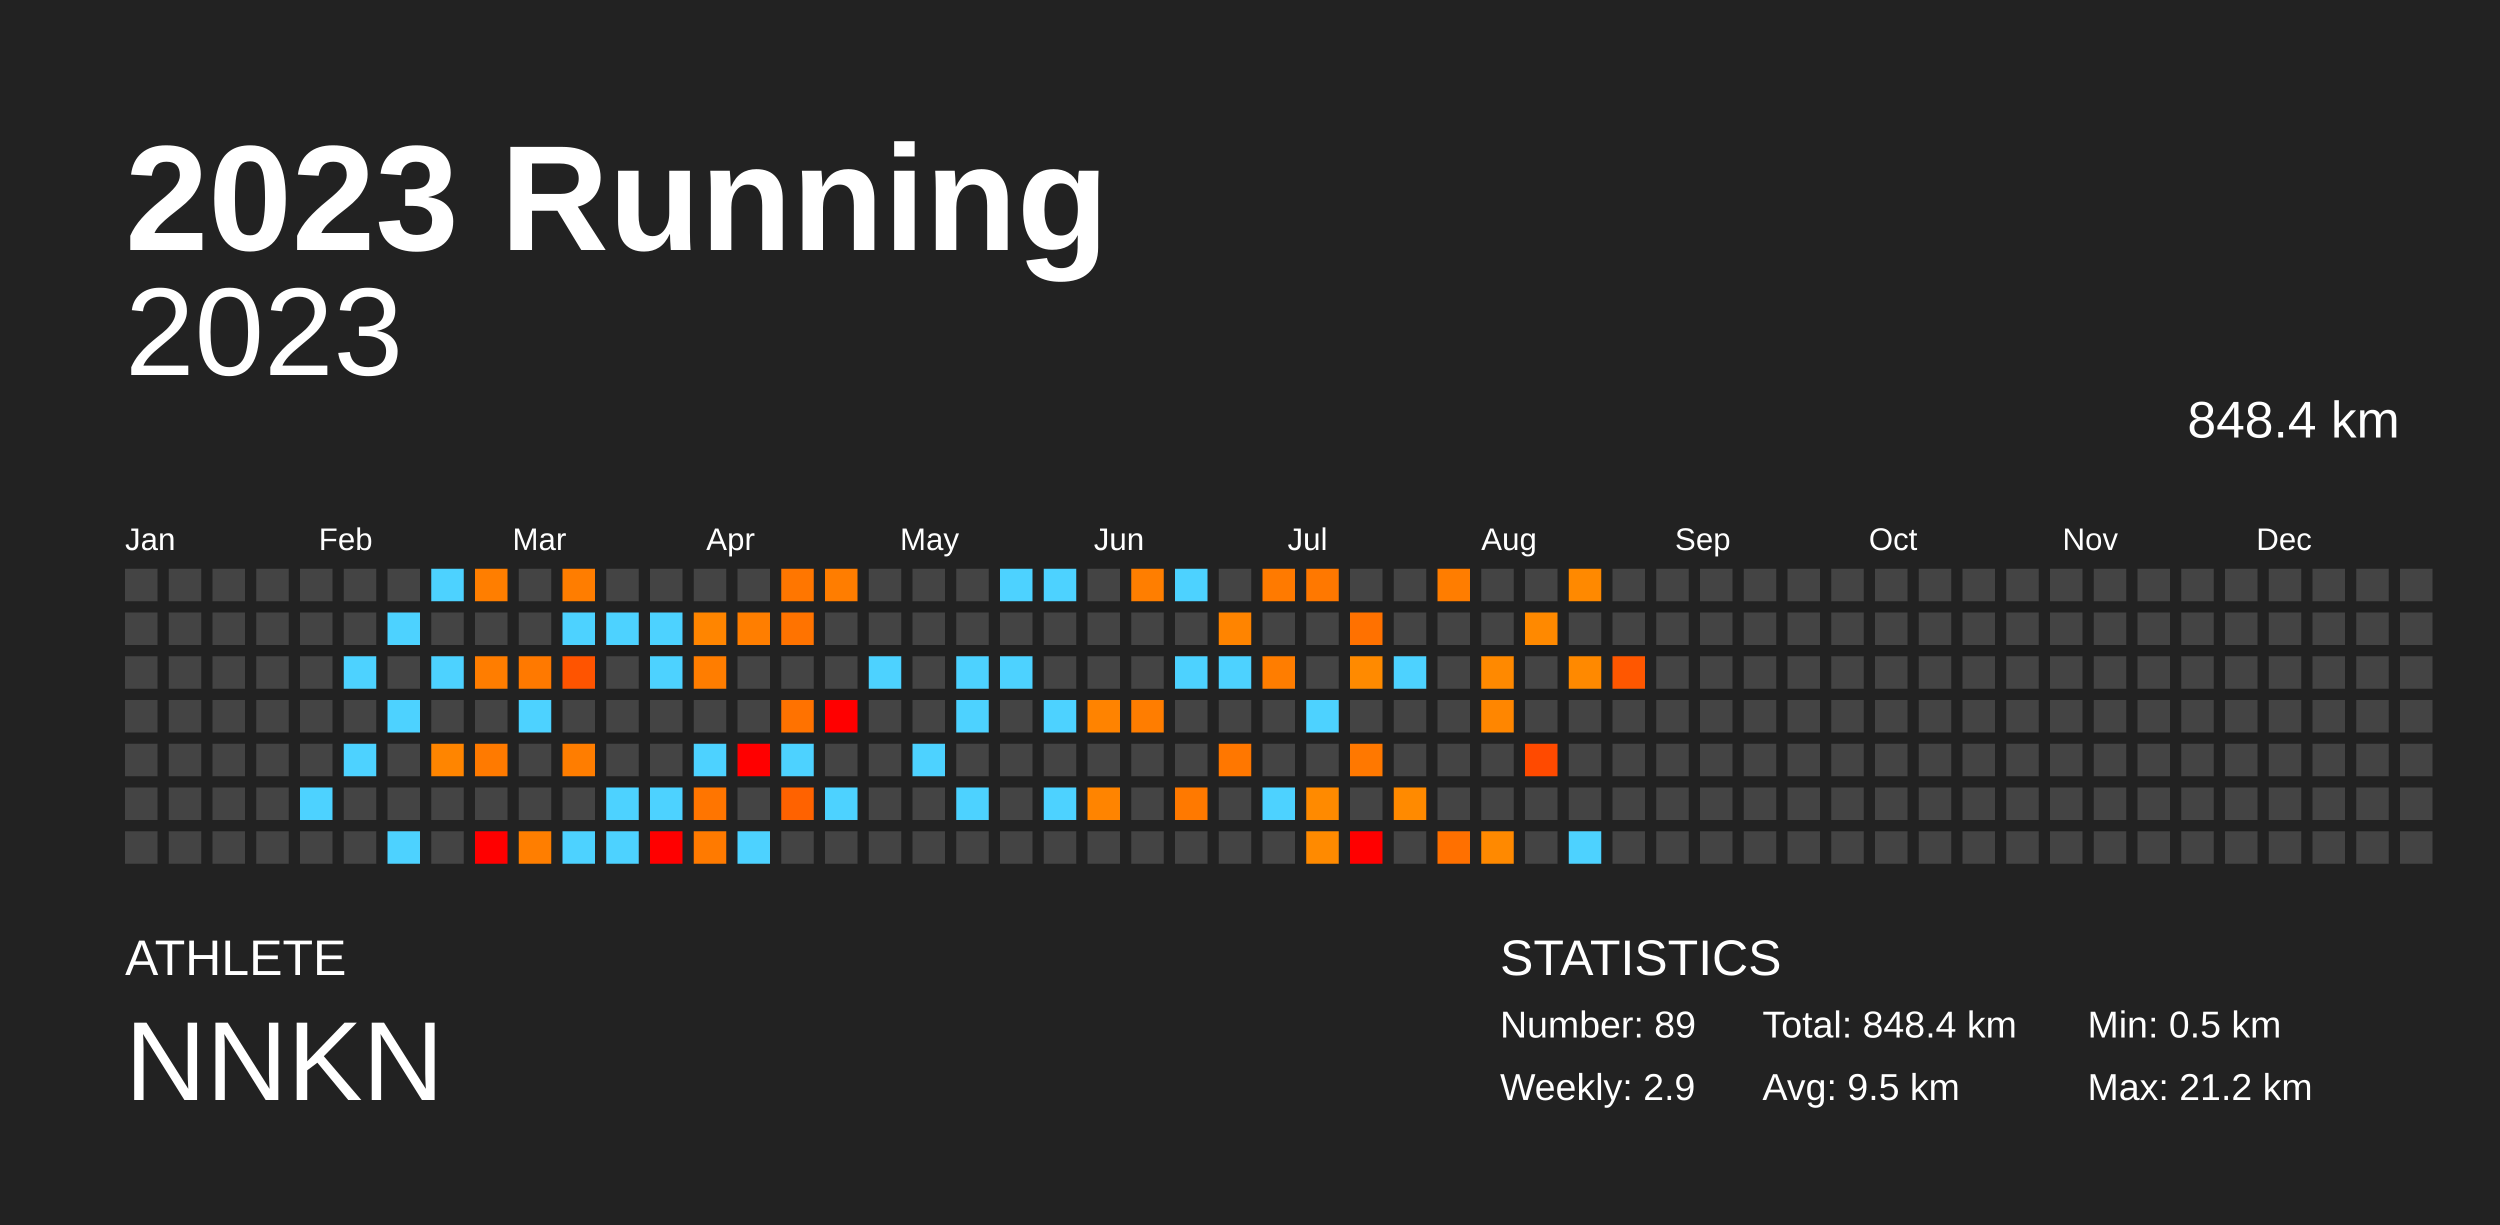
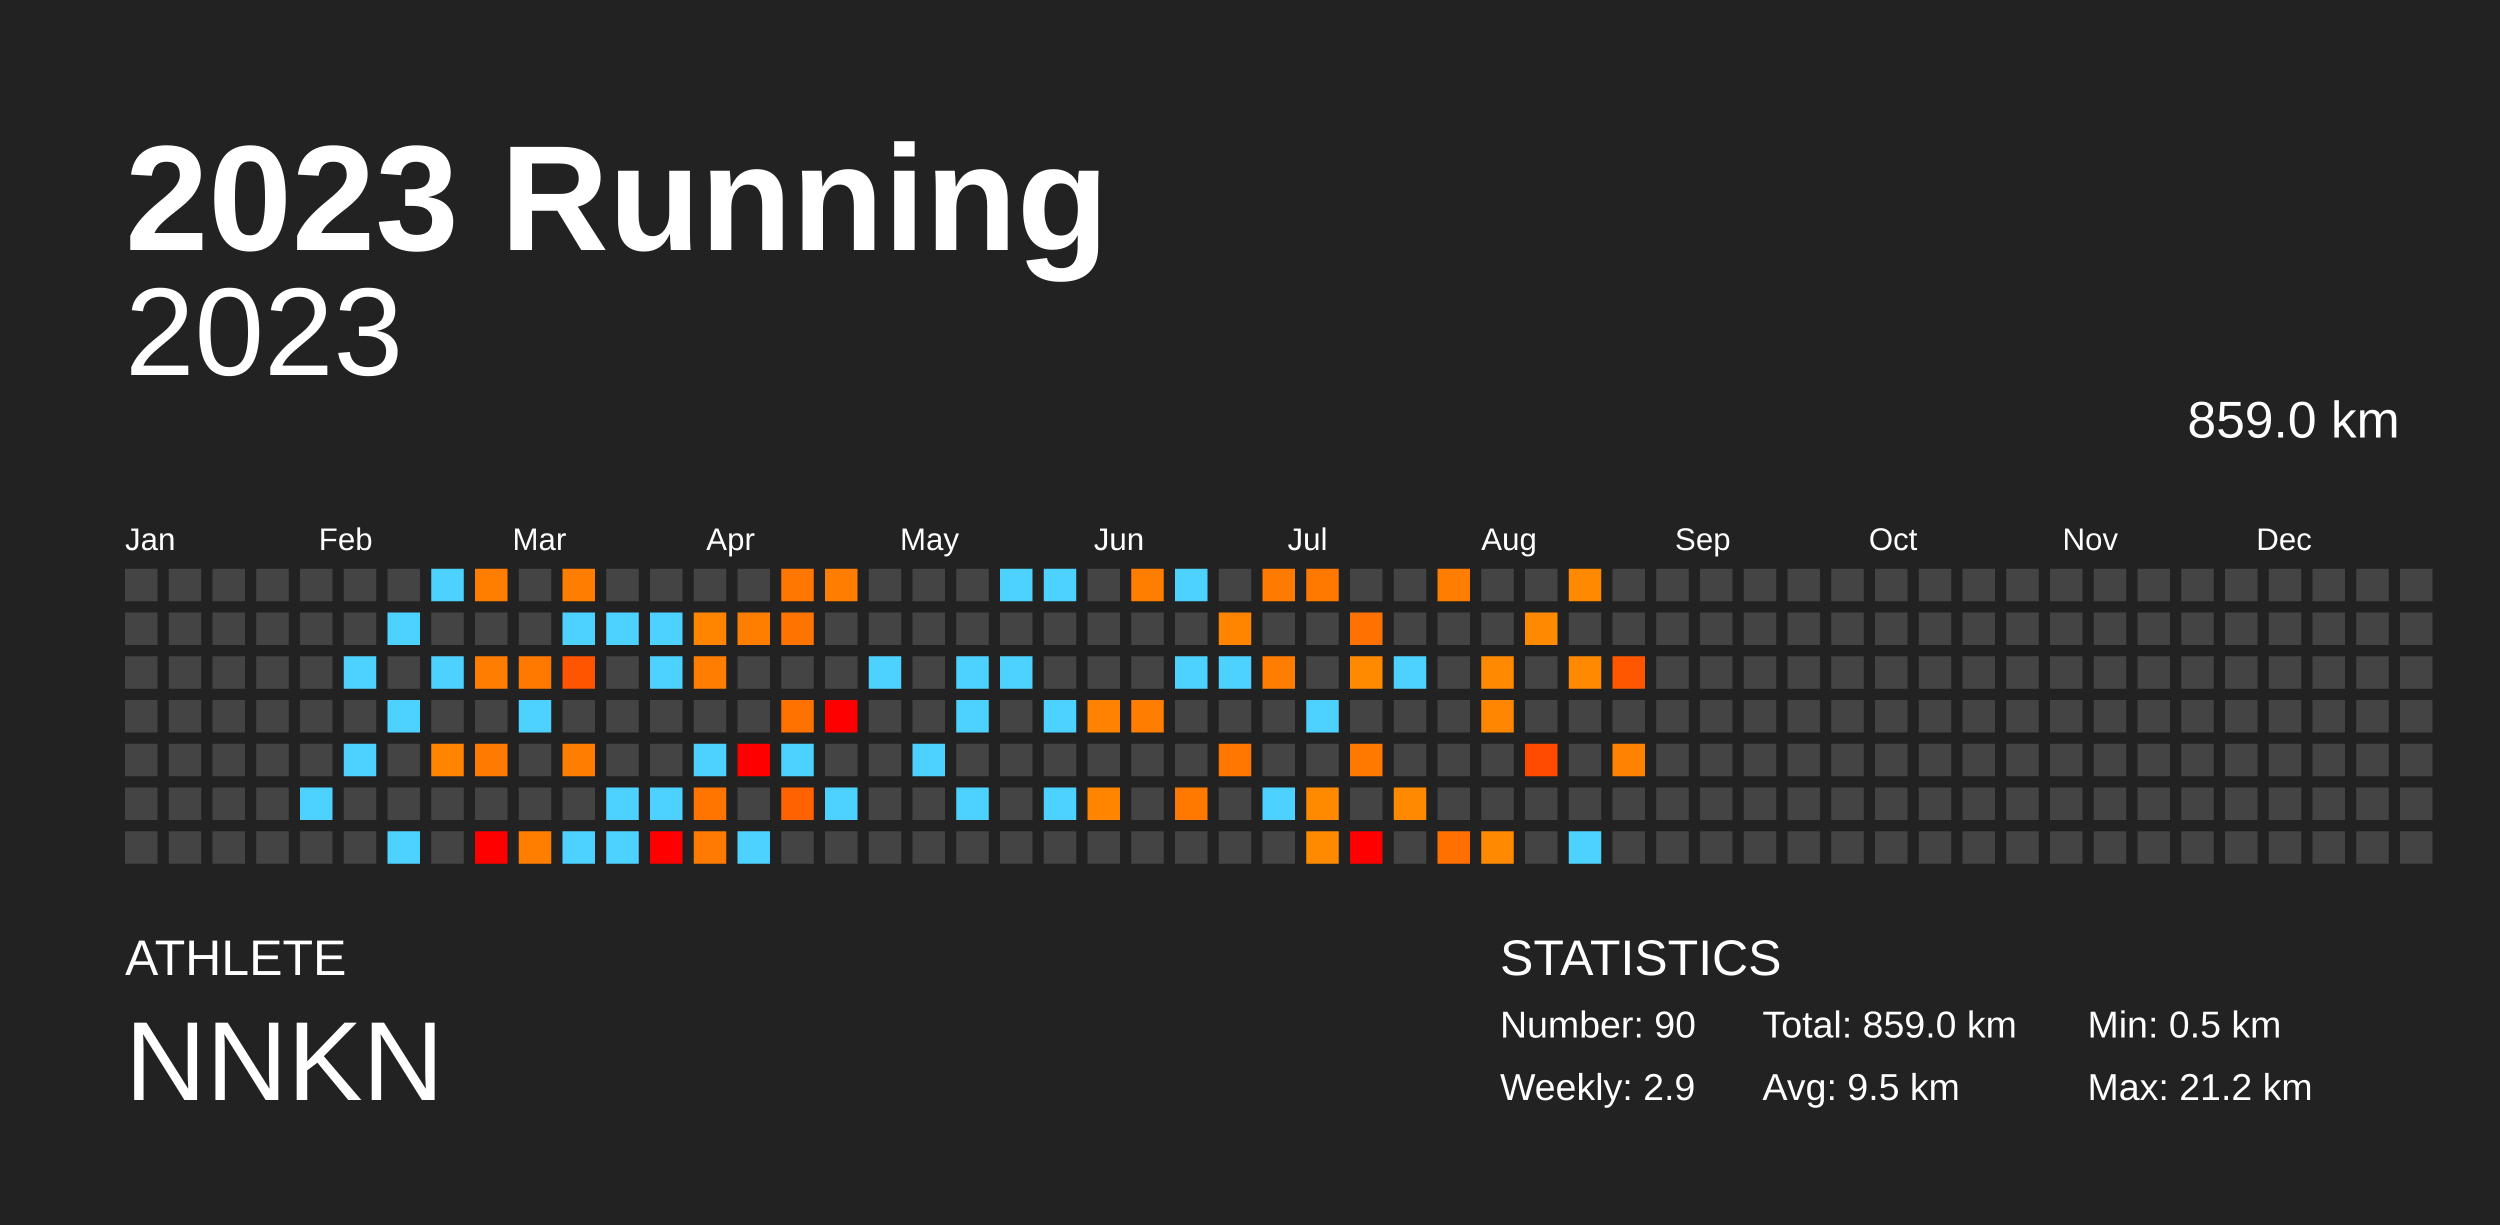
<svg xmlns="http://www.w3.org/2000/svg" baseProfile="full" height="98mm" version="1.1" viewBox="0,0,200,98" width="200mm">
  <defs />
  <rect fill="#222222" height="98" width="200" x="0" y="0" />
  <text fill="#FFFFFF" style="font-size:12px; font-family:Arial; font-weight:bold;" x="10" y="20">2023 Running</text>
  <text fill="#FFFFFF" style="font-size:4px; font-family:Arial" x="10" y="78">ATHLETE</text>
  <text fill="#FFFFFF" style="font-size:9px; font-family:Arial" x="10" y="88">NNKN</text>
  <text fill="#FFFFFF" style="font-size:4px; font-family:Arial" x="120" y="78">STATISTICS</text>
-   <text fill="#FFFFFF" style="font-size:3px; font-family:Arial" x="120" y="83">Number: 89</text>
+   <text fill="#FFFFFF" style="font-size:3px; font-family:Arial" x="120" y="83">Number: 90</text>
  <text fill="#FFFFFF" style="font-size:3px; font-family:Arial" x="120" y="88">Weekly: 2.9</text>
-   <text fill="#FFFFFF" style="font-size:3px; font-family:Arial" x="141" y="83">Total: 848.4 km</text>
+   <text fill="#FFFFFF" style="font-size:3px; font-family:Arial" x="141" y="83">Total: 859.0 km</text>
  <text fill="#FFFFFF" style="font-size:3px; font-family:Arial" x="141" y="88">Avg: 9.5 km</text>
  <text fill="#FFFFFF" style="font-size:3px; font-family:Arial" x="167" y="83">Min: 0.5 km</text>
  <text fill="#FFFFFF" style="font-size:3px; font-family:Arial" x="167" y="88">Max: 21.2 km</text>
  <text alignment-baseline="hanging" fill="#FFFFFF" style="font-size:10.0px; font-family:Arial;" x="10" y="30">2023</text>
-   <text alignment-baseline="hanging" fill="#FFFFFF" style="font-size:4.125px; font-family:Arial;" x="175" y="35">848.4 km</text>
+   <text alignment-baseline="hanging" fill="#FFFFFF" style="font-size:4.125px; font-family:Arial;" x="175" y="35">859.0 km</text>
  <text fill="#FFFFFF" style="font-size:2.5px; font-family:Arial" x="10.0" y="44">Jan</text>
  <text fill="#FFFFFF" style="font-size:2.5px; font-family:Arial" x="25.5" y="44">Feb</text>
  <text fill="#FFFFFF" style="font-size:2.5px; font-family:Arial" x="41.0" y="44">Mar</text>
  <text fill="#FFFFFF" style="font-size:2.5px; font-family:Arial" x="56.5" y="44">Apr</text>
  <text fill="#FFFFFF" style="font-size:2.5px; font-family:Arial" x="72.0" y="44">May</text>
  <text fill="#FFFFFF" style="font-size:2.5px; font-family:Arial" x="87.5" y="44">Jun</text>
  <text fill="#FFFFFF" style="font-size:2.5px; font-family:Arial" x="103.0" y="44">Jul</text>
  <text fill="#FFFFFF" style="font-size:2.5px; font-family:Arial" x="118.5" y="44">Aug</text>
  <text fill="#FFFFFF" style="font-size:2.5px; font-family:Arial" x="134.0" y="44">Sep</text>
  <text fill="#FFFFFF" style="font-size:2.5px; font-family:Arial" x="149.5" y="44">Oct</text>
  <text fill="#FFFFFF" style="font-size:2.5px; font-family:Arial" x="165.0" y="44">Nov</text>
  <text fill="#FFFFFF" style="font-size:2.5px; font-family:Arial" x="180.5" y="44">Dec</text>
  <rect fill="#444444" height="2.6" width="2.6" x="10.0" y="45.5" />
  <rect fill="#444444" height="2.6" width="2.6" x="10.0" y="49.0" />
  <rect fill="#444444" height="2.6" width="2.6" x="10.0" y="52.5" />
  <rect fill="#444444" height="2.6" width="2.6" x="10.0" y="56.0" />
  <rect fill="#444444" height="2.6" width="2.6" x="10.0" y="59.5" />
  <rect fill="#444444" height="2.6" width="2.6" x="10.0" y="63.0" />
  <rect fill="#444444" height="2.6" width="2.6" x="10.0" y="66.5" />
  <rect fill="#444444" height="2.6" width="2.6" x="13.5" y="45.5" />
  <rect fill="#444444" height="2.6" width="2.6" x="13.5" y="49.0" />
  <rect fill="#444444" height="2.6" width="2.6" x="13.5" y="52.5" />
  <rect fill="#444444" height="2.6" width="2.6" x="13.5" y="56.0" />
  <rect fill="#444444" height="2.6" width="2.6" x="13.5" y="59.5" />
  <rect fill="#444444" height="2.6" width="2.6" x="13.5" y="63.0" />
  <rect fill="#444444" height="2.6" width="2.6" x="13.5" y="66.5" />
  <rect fill="#444444" height="2.6" width="2.6" x="17.0" y="45.5" />
  <rect fill="#444444" height="2.6" width="2.6" x="17.0" y="49.0" />
  <rect fill="#444444" height="2.6" width="2.6" x="17.0" y="52.5" />
  <rect fill="#444444" height="2.6" width="2.6" x="17.0" y="56.0" />
  <rect fill="#444444" height="2.6" width="2.6" x="17.0" y="59.5" />
  <rect fill="#444444" height="2.6" width="2.6" x="17.0" y="63.0" />
  <rect fill="#444444" height="2.6" width="2.6" x="17.0" y="66.5" />
  <rect fill="#444444" height="2.6" width="2.6" x="20.5" y="45.5" />
  <rect fill="#444444" height="2.6" width="2.6" x="20.5" y="49.0" />
  <rect fill="#444444" height="2.6" width="2.6" x="20.5" y="52.5" />
  <rect fill="#444444" height="2.6" width="2.6" x="20.5" y="56.0" />
  <rect fill="#444444" height="2.6" width="2.6" x="20.5" y="59.5" />
  <rect fill="#444444" height="2.6" width="2.6" x="20.5" y="63.0" />
  <rect fill="#444444" height="2.6" width="2.6" x="20.5" y="66.5" />
  <rect fill="#444444" height="2.6" width="2.6" x="24.0" y="45.5" />
  <rect fill="#444444" height="2.6" width="2.6" x="24.0" y="49.0" />
  <rect fill="#444444" height="2.6" width="2.6" x="24.0" y="52.5" />
  <rect fill="#444444" height="2.6" width="2.6" x="24.0" y="56.0" />
  <rect fill="#444444" height="2.6" width="2.6" x="24.0" y="59.5" />
  <rect fill="#4dd2ff" height="2.6" width="2.6" x="24.0" y="63.0" />
  <rect fill="#444444" height="2.6" width="2.6" x="24.0" y="66.5" />
  <rect fill="#444444" height="2.6" width="2.6" x="27.5" y="45.5" />
  <rect fill="#444444" height="2.6" width="2.6" x="27.5" y="49.0" />
  <rect fill="#4dd2ff" height="2.6" width="2.6" x="27.5" y="52.5" />
  <rect fill="#444444" height="2.6" width="2.6" x="27.5" y="56.0" />
  <rect fill="#4dd2ff" height="2.6" width="2.6" x="27.5" y="59.5" />
  <rect fill="#444444" height="2.6" width="2.6" x="27.5" y="63.0" />
  <rect fill="#444444" height="2.6" width="2.6" x="27.5" y="66.5" />
  <rect fill="#444444" height="2.6" width="2.6" x="31.0" y="45.5" />
  <rect fill="#4dd2ff" height="2.6" width="2.6" x="31.0" y="49.0" />
  <rect fill="#444444" height="2.6" width="2.6" x="31.0" y="52.5" />
  <rect fill="#4dd2ff" height="2.6" width="2.6" x="31.0" y="56.0" />
  <rect fill="#444444" height="2.6" width="2.6" x="31.0" y="59.5" />
  <rect fill="#444444" height="2.6" width="2.6" x="31.0" y="63.0" />
  <rect fill="#4dd2ff" height="2.6" width="2.6" x="31.0" y="66.5" />
  <rect fill="#4dd2ff" height="2.6" width="2.6" x="34.5" y="45.5" />
  <rect fill="#444444" height="2.6" width="2.6" x="34.5" y="49.0" />
  <rect fill="#4dd2ff" height="2.6" width="2.6" x="34.5" y="52.5" />
  <rect fill="#444444" height="2.6" width="2.6" x="34.5" y="56.0" />
  <rect fill="#ff8500" height="2.6" width="2.6" x="34.5" y="59.5" />
  <rect fill="#444444" height="2.6" width="2.6" x="34.5" y="63.0" />
  <rect fill="#444444" height="2.6" width="2.6" x="34.5" y="66.5" />
  <rect fill="#ff7e00" height="2.6" width="2.6" x="38.0" y="45.5" />
  <rect fill="#444444" height="2.6" width="2.6" x="38.0" y="49.0" />
  <rect fill="#ff7d00" height="2.6" width="2.6" x="38.0" y="52.5" />
  <rect fill="#444444" height="2.6" width="2.6" x="38.0" y="56.0" />
  <rect fill="#ff7a00" height="2.6" width="2.6" x="38.0" y="59.5" />
  <rect fill="#444444" height="2.6" width="2.6" x="38.0" y="63.0" />
  <rect fill="red" height="2.6" width="2.6" x="38.0" y="66.5" />
  <rect fill="#444444" height="2.6" width="2.6" x="41.5" y="45.5" />
  <rect fill="#444444" height="2.6" width="2.6" x="41.5" y="49.0" />
  <rect fill="#ff7900" height="2.6" width="2.6" x="41.5" y="52.5" />
  <rect fill="#4dd2ff" height="2.6" width="2.6" x="41.5" y="56.0" />
  <rect fill="#444444" height="2.6" width="2.6" x="41.5" y="59.5" />
  <rect fill="#444444" height="2.6" width="2.6" x="41.5" y="63.0" />
  <rect fill="#ff7e00" height="2.6" width="2.6" x="41.5" y="66.5" />
  <rect fill="#ff7d00" height="2.6" width="2.6" x="45.0" y="45.5" />
  <rect fill="#4dd2ff" height="2.6" width="2.6" x="45.0" y="49.0" />
  <rect fill="#ff5400" height="2.6" width="2.6" x="45.0" y="52.5" />
  <rect fill="#444444" height="2.6" width="2.6" x="45.0" y="56.0" />
  <rect fill="#ff7d00" height="2.6" width="2.6" x="45.0" y="59.5" />
  <rect fill="#444444" height="2.6" width="2.6" x="45.0" y="63.0" />
  <rect fill="#4dd2ff" height="2.6" width="2.6" x="45.0" y="66.5" />
  <rect fill="#444444" height="2.6" width="2.6" x="48.5" y="45.5" />
  <rect fill="#4dd2ff" height="2.6" width="2.6" x="48.5" y="49.0" />
  <rect fill="#444444" height="2.6" width="2.6" x="48.5" y="52.5" />
  <rect fill="#444444" height="2.6" width="2.6" x="48.5" y="56.0" />
  <rect fill="#444444" height="2.6" width="2.6" x="48.5" y="59.5" />
  <rect fill="#4dd2ff" height="2.6" width="2.6" x="48.5" y="63.0" />
  <rect fill="#4dd2ff" height="2.6" width="2.6" x="48.5" y="66.5" />
  <rect fill="#444444" height="2.6" width="2.6" x="52.0" y="45.5" />
  <rect fill="#4dd2ff" height="2.6" width="2.6" x="52.0" y="49.0" />
  <rect fill="#4dd2ff" height="2.6" width="2.6" x="52.0" y="52.5" />
  <rect fill="#444444" height="2.6" width="2.6" x="52.0" y="56.0" />
  <rect fill="#444444" height="2.6" width="2.6" x="52.0" y="59.5" />
  <rect fill="#4dd2ff" height="2.6" width="2.6" x="52.0" y="63.0" />
  <rect fill="red" height="2.6" width="2.6" x="52.0" y="66.5" />
  <rect fill="#444444" height="2.6" width="2.6" x="55.5" y="45.5" />
  <rect fill="#ff8500" height="2.6" width="2.6" x="55.5" y="49.0" />
  <rect fill="#ff7d00" height="2.6" width="2.6" x="55.5" y="52.5" />
  <rect fill="#444444" height="2.6" width="2.6" x="55.5" y="56.0" />
  <rect fill="#4dd2ff" height="2.6" width="2.6" x="55.5" y="59.5" />
  <rect fill="#ff7500" height="2.6" width="2.6" x="55.5" y="63.0" />
  <rect fill="#ff7a00" height="2.6" width="2.6" x="55.5" y="66.5" />
  <rect fill="#444444" height="2.6" width="2.6" x="59.0" y="45.5" />
  <rect fill="#ff7e00" height="2.6" width="2.6" x="59.0" y="49.0" />
  <rect fill="#444444" height="2.6" width="2.6" x="59.0" y="52.5" />
  <rect fill="#444444" height="2.6" width="2.6" x="59.0" y="56.0" />
  <rect fill="red" height="2.6" width="2.6" x="59.0" y="59.5" />
  <rect fill="#444444" height="2.6" width="2.6" x="59.0" y="63.0" />
  <rect fill="#4dd2ff" height="2.6" width="2.6" x="59.0" y="66.5" />
  <rect fill="#ff7600" height="2.6" width="2.6" x="62.5" y="45.5" />
  <rect fill="#ff7300" height="2.6" width="2.6" x="62.5" y="49.0" />
  <rect fill="#444444" height="2.6" width="2.6" x="62.5" y="52.5" />
  <rect fill="#ff7200" height="2.6" width="2.6" x="62.5" y="56.0" />
  <rect fill="#4dd2ff" height="2.6" width="2.6" x="62.5" y="59.5" />
  <rect fill="#ff6200" height="2.6" width="2.6" x="62.5" y="63.0" />
  <rect fill="#444444" height="2.6" width="2.6" x="62.5" y="66.5" />
  <rect fill="#ff7d00" height="2.6" width="2.6" x="66.0" y="45.5" />
  <rect fill="#444444" height="2.6" width="2.6" x="66.0" y="49.0" />
  <rect fill="#444444" height="2.6" width="2.6" x="66.0" y="52.5" />
  <rect fill="red" height="2.6" width="2.6" x="66.0" y="56.0" />
  <rect fill="#444444" height="2.6" width="2.6" x="66.0" y="59.5" />
  <rect fill="#4dd2ff" height="2.6" width="2.6" x="66.0" y="63.0" />
  <rect fill="#444444" height="2.6" width="2.6" x="66.0" y="66.5" />
  <rect fill="#444444" height="2.6" width="2.6" x="69.5" y="45.5" />
  <rect fill="#444444" height="2.6" width="2.6" x="69.5" y="49.0" />
  <rect fill="#4dd2ff" height="2.6" width="2.6" x="69.5" y="52.5" />
  <rect fill="#444444" height="2.6" width="2.6" x="69.5" y="56.0" />
  <rect fill="#444444" height="2.6" width="2.6" x="69.5" y="59.5" />
  <rect fill="#444444" height="2.6" width="2.6" x="69.5" y="63.0" />
  <rect fill="#444444" height="2.6" width="2.6" x="69.5" y="66.5" />
  <rect fill="#444444" height="2.6" width="2.6" x="73.0" y="45.5" />
  <rect fill="#444444" height="2.6" width="2.6" x="73.0" y="49.0" />
  <rect fill="#444444" height="2.6" width="2.6" x="73.0" y="52.5" />
  <rect fill="#444444" height="2.6" width="2.6" x="73.0" y="56.0" />
  <rect fill="#4dd2ff" height="2.6" width="2.6" x="73.0" y="59.5" />
  <rect fill="#444444" height="2.6" width="2.6" x="73.0" y="63.0" />
  <rect fill="#444444" height="2.6" width="2.6" x="73.0" y="66.5" />
  <rect fill="#444444" height="2.6" width="2.6" x="76.5" y="45.5" />
  <rect fill="#444444" height="2.6" width="2.6" x="76.5" y="49.0" />
  <rect fill="#4dd2ff" height="2.6" width="2.6" x="76.5" y="52.5" />
  <rect fill="#4dd2ff" height="2.6" width="2.6" x="76.5" y="56.0" />
  <rect fill="#444444" height="2.6" width="2.6" x="76.5" y="59.5" />
  <rect fill="#4dd2ff" height="2.6" width="2.6" x="76.5" y="63.0" />
  <rect fill="#444444" height="2.6" width="2.6" x="76.5" y="66.5" />
  <rect fill="#4dd2ff" height="2.6" width="2.6" x="80.0" y="45.5" />
  <rect fill="#444444" height="2.6" width="2.6" x="80.0" y="49.0" />
  <rect fill="#4dd2ff" height="2.6" width="2.6" x="80.0" y="52.5" />
  <rect fill="#444444" height="2.6" width="2.6" x="80.0" y="56.0" />
  <rect fill="#444444" height="2.6" width="2.6" x="80.0" y="59.5" />
  <rect fill="#444444" height="2.6" width="2.6" x="80.0" y="63.0" />
  <rect fill="#444444" height="2.6" width="2.6" x="80.0" y="66.5" />
  <rect fill="#4dd2ff" height="2.6" width="2.6" x="83.5" y="45.5" />
  <rect fill="#444444" height="2.6" width="2.6" x="83.5" y="49.0" />
  <rect fill="#444444" height="2.6" width="2.6" x="83.5" y="52.5" />
  <rect fill="#4dd2ff" height="2.6" width="2.6" x="83.5" y="56.0" />
  <rect fill="#444444" height="2.6" width="2.6" x="83.5" y="59.5" />
  <rect fill="#4dd2ff" height="2.6" width="2.6" x="83.5" y="63.0" />
  <rect fill="#444444" height="2.6" width="2.6" x="83.5" y="66.5" />
  <rect fill="#444444" height="2.6" width="2.6" x="87.0" y="45.5" />
  <rect fill="#444444" height="2.6" width="2.6" x="87.0" y="49.0" />
  <rect fill="#444444" height="2.6" width="2.6" x="87.0" y="52.5" />
  <rect fill="#ff8300" height="2.6" width="2.6" x="87.0" y="56.0" />
  <rect fill="#444444" height="2.6" width="2.6" x="87.0" y="59.5" />
  <rect fill="#ff8400" height="2.6" width="2.6" x="87.0" y="63.0" />
  <rect fill="#444444" height="2.6" width="2.6" x="87.0" y="66.5" />
  <rect fill="#ff7e00" height="2.6" width="2.6" x="90.5" y="45.5" />
  <rect fill="#444444" height="2.6" width="2.6" x="90.5" y="49.0" />
  <rect fill="#444444" height="2.6" width="2.6" x="90.5" y="52.5" />
  <rect fill="#ff7d00" height="2.6" width="2.6" x="90.5" y="56.0" />
  <rect fill="#444444" height="2.6" width="2.6" x="90.5" y="59.5" />
  <rect fill="#444444" height="2.6" width="2.6" x="90.5" y="63.0" />
  <rect fill="#444444" height="2.6" width="2.6" x="90.5" y="66.5" />
  <rect fill="#4dd2ff" height="2.6" width="2.6" x="94.0" y="45.5" />
  <rect fill="#444444" height="2.6" width="2.6" x="94.0" y="49.0" />
  <rect fill="#4dd2ff" height="2.6" width="2.6" x="94.0" y="52.5" />
  <rect fill="#444444" height="2.6" width="2.6" x="94.0" y="56.0" />
  <rect fill="#444444" height="2.6" width="2.6" x="94.0" y="59.5" />
  <rect fill="#ff7900" height="2.6" width="2.6" x="94.0" y="63.0" />
  <rect fill="#444444" height="2.6" width="2.6" x="94.0" y="66.5" />
  <rect fill="#444444" height="2.6" width="2.6" x="97.5" y="45.5" />
  <rect fill="#ff8400" height="2.6" width="2.6" x="97.5" y="49.0" />
  <rect fill="#4dd2ff" height="2.6" width="2.6" x="97.5" y="52.5" />
  <rect fill="#444444" height="2.6" width="2.6" x="97.5" y="56.0" />
  <rect fill="#ff7700" height="2.6" width="2.6" x="97.5" y="59.5" />
  <rect fill="#444444" height="2.6" width="2.6" x="97.5" y="63.0" />
  <rect fill="#444444" height="2.6" width="2.6" x="97.5" y="66.5" />
  <rect fill="#ff7a00" height="2.6" width="2.6" x="101.0" y="45.5" />
  <rect fill="#444444" height="2.6" width="2.6" x="101.0" y="49.0" />
  <rect fill="#ff7d00" height="2.6" width="2.6" x="101.0" y="52.5" />
  <rect fill="#444444" height="2.6" width="2.6" x="101.0" y="56.0" />
  <rect fill="#444444" height="2.6" width="2.6" x="101.0" y="59.5" />
  <rect fill="#4dd2ff" height="2.6" width="2.6" x="101.0" y="63.0" />
  <rect fill="#444444" height="2.6" width="2.6" x="101.0" y="66.5" />
  <rect fill="#ff7800" height="2.6" width="2.6" x="104.5" y="45.5" />
  <rect fill="#444444" height="2.6" width="2.6" x="104.5" y="49.0" />
  <rect fill="#444444" height="2.6" width="2.6" x="104.5" y="52.5" />
  <rect fill="#4dd2ff" height="2.6" width="2.6" x="104.5" y="56.0" />
  <rect fill="#444444" height="2.6" width="2.6" x="104.5" y="59.5" />
  <rect fill="#ff8a00" height="2.6" width="2.6" x="104.5" y="63.0" />
  <rect fill="#ff8a00" height="2.6" width="2.6" x="104.5" y="66.5" />
  <rect fill="#444444" height="2.6" width="2.6" x="108.0" y="45.5" />
  <rect fill="#ff7100" height="2.6" width="2.6" x="108.0" y="49.0" />
  <rect fill="#ff8a00" height="2.6" width="2.6" x="108.0" y="52.5" />
  <rect fill="#444444" height="2.6" width="2.6" x="108.0" y="56.0" />
  <rect fill="#ff7800" height="2.6" width="2.6" x="108.0" y="59.5" />
  <rect fill="#444444" height="2.6" width="2.6" x="108.0" y="63.0" />
  <rect fill="red" height="2.6" width="2.6" x="108.0" y="66.5" />
  <rect fill="#444444" height="2.6" width="2.6" x="111.5" y="45.5" />
  <rect fill="#444444" height="2.6" width="2.6" x="111.5" y="49.0" />
  <rect fill="#4dd2ff" height="2.6" width="2.6" x="111.5" y="52.5" />
  <rect fill="#444444" height="2.6" width="2.6" x="111.5" y="56.0" />
  <rect fill="#444444" height="2.6" width="2.6" x="111.5" y="59.5" />
  <rect fill="#ff8a00" height="2.6" width="2.6" x="111.5" y="63.0" />
  <rect fill="#444444" height="2.6" width="2.6" x="111.5" y="66.5" />
  <rect fill="#ff7d00" height="2.6" width="2.6" x="115.0" y="45.5" />
  <rect fill="#444444" height="2.6" width="2.6" x="115.0" y="49.0" />
  <rect fill="#444444" height="2.6" width="2.6" x="115.0" y="52.5" />
  <rect fill="#444444" height="2.6" width="2.6" x="115.0" y="56.0" />
  <rect fill="#444444" height="2.6" width="2.6" x="115.0" y="59.5" />
  <rect fill="#444444" height="2.6" width="2.6" x="115.0" y="63.0" />
  <rect fill="#ff7000" height="2.6" width="2.6" x="115.0" y="66.5" />
  <rect fill="#444444" height="2.6" width="2.6" x="118.5" y="45.5" />
  <rect fill="#444444" height="2.6" width="2.6" x="118.5" y="49.0" />
  <rect fill="#ff8900" height="2.6" width="2.6" x="118.5" y="52.5" />
  <rect fill="#ff8600" height="2.6" width="2.6" x="118.5" y="56.0" />
  <rect fill="#444444" height="2.6" width="2.6" x="118.5" y="59.5" />
  <rect fill="#444444" height="2.6" width="2.6" x="118.5" y="63.0" />
  <rect fill="#ff8900" height="2.6" width="2.6" x="118.5" y="66.5" />
  <rect fill="#444444" height="2.6" width="2.6" x="122.0" y="45.5" />
  <rect fill="#ff8900" height="2.6" width="2.6" x="122.0" y="49.0" />
  <rect fill="#444444" height="2.6" width="2.6" x="122.0" y="52.5" />
  <rect fill="#444444" height="2.6" width="2.6" x="122.0" y="56.0" />
  <rect fill="#ff4a00" height="2.6" width="2.6" x="122.0" y="59.5" />
  <rect fill="#444444" height="2.6" width="2.6" x="122.0" y="63.0" />
  <rect fill="#444444" height="2.6" width="2.6" x="122.0" y="66.5" />
  <rect fill="#ff8900" height="2.6" width="2.6" x="125.5" y="45.5" />
  <rect fill="#444444" height="2.6" width="2.6" x="125.5" y="49.0" />
  <rect fill="#ff8900" height="2.6" width="2.6" x="125.5" y="52.5" />
  <rect fill="#444444" height="2.6" width="2.6" x="125.5" y="56.0" />
  <rect fill="#444444" height="2.6" width="2.6" x="125.5" y="59.5" />
  <rect fill="#444444" height="2.6" width="2.6" x="125.5" y="63.0" />
  <rect fill="#4dd2ff" height="2.6" width="2.6" x="125.5" y="66.5" />
  <rect fill="#444444" height="2.6" width="2.6" x="129.0" y="45.5" />
  <rect fill="#444444" height="2.6" width="2.6" x="129.0" y="49.0" />
  <rect fill="#ff5700" height="2.6" width="2.6" x="129.0" y="52.5" />
  <rect fill="#444444" height="2.6" width="2.6" x="129.0" y="56.0" />
-   <rect fill="#444444" height="2.6" width="2.6" x="129.0" y="59.5" />
+   <rect fill="#ff8300" height="2.6" width="2.6" x="129.0" y="59.5" />
  <rect fill="#444444" height="2.6" width="2.6" x="129.0" y="63.0" />
  <rect fill="#444444" height="2.6" width="2.6" x="129.0" y="66.5" />
  <rect fill="#444444" height="2.6" width="2.6" x="132.5" y="45.5" />
  <rect fill="#444444" height="2.6" width="2.6" x="132.5" y="49.0" />
  <rect fill="#444444" height="2.6" width="2.6" x="132.5" y="52.5" />
  <rect fill="#444444" height="2.6" width="2.6" x="132.5" y="56.0" />
  <rect fill="#444444" height="2.6" width="2.6" x="132.5" y="59.5" />
  <rect fill="#444444" height="2.6" width="2.6" x="132.5" y="63.0" />
  <rect fill="#444444" height="2.6" width="2.6" x="132.5" y="66.5" />
  <rect fill="#444444" height="2.6" width="2.6" x="136.0" y="45.5" />
  <rect fill="#444444" height="2.6" width="2.6" x="136.0" y="49.0" />
  <rect fill="#444444" height="2.6" width="2.6" x="136.0" y="52.5" />
  <rect fill="#444444" height="2.6" width="2.6" x="136.0" y="56.0" />
  <rect fill="#444444" height="2.6" width="2.6" x="136.0" y="59.5" />
  <rect fill="#444444" height="2.6" width="2.6" x="136.0" y="63.0" />
  <rect fill="#444444" height="2.6" width="2.6" x="136.0" y="66.5" />
  <rect fill="#444444" height="2.6" width="2.6" x="139.5" y="45.5" />
  <rect fill="#444444" height="2.6" width="2.6" x="139.5" y="49.0" />
  <rect fill="#444444" height="2.6" width="2.6" x="139.5" y="52.5" />
  <rect fill="#444444" height="2.6" width="2.6" x="139.5" y="56.0" />
  <rect fill="#444444" height="2.6" width="2.6" x="139.5" y="59.5" />
  <rect fill="#444444" height="2.6" width="2.6" x="139.5" y="63.0" />
  <rect fill="#444444" height="2.6" width="2.6" x="139.5" y="66.5" />
  <rect fill="#444444" height="2.6" width="2.6" x="143.0" y="45.5" />
  <rect fill="#444444" height="2.6" width="2.6" x="143.0" y="49.0" />
  <rect fill="#444444" height="2.6" width="2.6" x="143.0" y="52.5" />
  <rect fill="#444444" height="2.6" width="2.6" x="143.0" y="56.0" />
  <rect fill="#444444" height="2.6" width="2.6" x="143.0" y="59.5" />
  <rect fill="#444444" height="2.6" width="2.6" x="143.0" y="63.0" />
  <rect fill="#444444" height="2.6" width="2.6" x="143.0" y="66.5" />
  <rect fill="#444444" height="2.6" width="2.6" x="146.5" y="45.5" />
  <rect fill="#444444" height="2.6" width="2.6" x="146.5" y="49.0" />
  <rect fill="#444444" height="2.6" width="2.6" x="146.5" y="52.5" />
  <rect fill="#444444" height="2.6" width="2.6" x="146.5" y="56.0" />
  <rect fill="#444444" height="2.6" width="2.6" x="146.5" y="59.5" />
  <rect fill="#444444" height="2.6" width="2.6" x="146.5" y="63.0" />
  <rect fill="#444444" height="2.6" width="2.6" x="146.5" y="66.5" />
  <rect fill="#444444" height="2.6" width="2.6" x="150.0" y="45.5" />
  <rect fill="#444444" height="2.6" width="2.6" x="150.0" y="49.0" />
  <rect fill="#444444" height="2.6" width="2.6" x="150.0" y="52.5" />
  <rect fill="#444444" height="2.6" width="2.6" x="150.0" y="56.0" />
  <rect fill="#444444" height="2.6" width="2.6" x="150.0" y="59.5" />
  <rect fill="#444444" height="2.6" width="2.6" x="150.0" y="63.0" />
  <rect fill="#444444" height="2.6" width="2.6" x="150.0" y="66.5" />
  <rect fill="#444444" height="2.6" width="2.6" x="153.5" y="45.5" />
  <rect fill="#444444" height="2.6" width="2.6" x="153.5" y="49.0" />
  <rect fill="#444444" height="2.6" width="2.6" x="153.5" y="52.5" />
  <rect fill="#444444" height="2.6" width="2.6" x="153.5" y="56.0" />
  <rect fill="#444444" height="2.6" width="2.6" x="153.5" y="59.5" />
  <rect fill="#444444" height="2.6" width="2.6" x="153.5" y="63.0" />
  <rect fill="#444444" height="2.6" width="2.6" x="153.5" y="66.5" />
  <rect fill="#444444" height="2.6" width="2.6" x="157.0" y="45.5" />
  <rect fill="#444444" height="2.6" width="2.6" x="157.0" y="49.0" />
  <rect fill="#444444" height="2.6" width="2.6" x="157.0" y="52.5" />
  <rect fill="#444444" height="2.6" width="2.6" x="157.0" y="56.0" />
  <rect fill="#444444" height="2.6" width="2.6" x="157.0" y="59.5" />
  <rect fill="#444444" height="2.6" width="2.6" x="157.0" y="63.0" />
  <rect fill="#444444" height="2.6" width="2.6" x="157.0" y="66.5" />
  <rect fill="#444444" height="2.6" width="2.6" x="160.5" y="45.5" />
  <rect fill="#444444" height="2.6" width="2.6" x="160.5" y="49.0" />
  <rect fill="#444444" height="2.6" width="2.6" x="160.5" y="52.5" />
  <rect fill="#444444" height="2.6" width="2.6" x="160.5" y="56.0" />
  <rect fill="#444444" height="2.6" width="2.6" x="160.5" y="59.5" />
  <rect fill="#444444" height="2.6" width="2.6" x="160.5" y="63.0" />
  <rect fill="#444444" height="2.6" width="2.6" x="160.5" y="66.5" />
  <rect fill="#444444" height="2.6" width="2.6" x="164.0" y="45.5" />
  <rect fill="#444444" height="2.6" width="2.6" x="164.0" y="49.0" />
  <rect fill="#444444" height="2.6" width="2.6" x="164.0" y="52.5" />
  <rect fill="#444444" height="2.6" width="2.6" x="164.0" y="56.0" />
  <rect fill="#444444" height="2.6" width="2.6" x="164.0" y="59.5" />
  <rect fill="#444444" height="2.6" width="2.6" x="164.0" y="63.0" />
  <rect fill="#444444" height="2.6" width="2.6" x="164.0" y="66.5" />
  <rect fill="#444444" height="2.6" width="2.6" x="167.5" y="45.5" />
  <rect fill="#444444" height="2.6" width="2.6" x="167.5" y="49.0" />
  <rect fill="#444444" height="2.6" width="2.6" x="167.5" y="52.5" />
  <rect fill="#444444" height="2.6" width="2.6" x="167.5" y="56.0" />
  <rect fill="#444444" height="2.6" width="2.6" x="167.5" y="59.5" />
  <rect fill="#444444" height="2.6" width="2.6" x="167.5" y="63.0" />
  <rect fill="#444444" height="2.6" width="2.6" x="167.5" y="66.5" />
  <rect fill="#444444" height="2.6" width="2.6" x="171.0" y="45.5" />
  <rect fill="#444444" height="2.6" width="2.6" x="171.0" y="49.0" />
  <rect fill="#444444" height="2.6" width="2.6" x="171.0" y="52.5" />
  <rect fill="#444444" height="2.6" width="2.6" x="171.0" y="56.0" />
  <rect fill="#444444" height="2.6" width="2.6" x="171.0" y="59.5" />
  <rect fill="#444444" height="2.6" width="2.6" x="171.0" y="63.0" />
  <rect fill="#444444" height="2.6" width="2.6" x="171.0" y="66.5" />
  <rect fill="#444444" height="2.6" width="2.6" x="174.5" y="45.5" />
  <rect fill="#444444" height="2.6" width="2.6" x="174.5" y="49.0" />
  <rect fill="#444444" height="2.6" width="2.6" x="174.5" y="52.5" />
  <rect fill="#444444" height="2.6" width="2.6" x="174.5" y="56.0" />
  <rect fill="#444444" height="2.6" width="2.6" x="174.5" y="59.5" />
  <rect fill="#444444" height="2.6" width="2.6" x="174.5" y="63.0" />
  <rect fill="#444444" height="2.6" width="2.6" x="174.5" y="66.5" />
  <rect fill="#444444" height="2.6" width="2.6" x="178.0" y="45.5" />
  <rect fill="#444444" height="2.6" width="2.6" x="178.0" y="49.0" />
  <rect fill="#444444" height="2.6" width="2.6" x="178.0" y="52.5" />
  <rect fill="#444444" height="2.6" width="2.6" x="178.0" y="56.0" />
  <rect fill="#444444" height="2.6" width="2.6" x="178.0" y="59.5" />
  <rect fill="#444444" height="2.6" width="2.6" x="178.0" y="63.0" />
  <rect fill="#444444" height="2.6" width="2.6" x="178.0" y="66.5" />
  <rect fill="#444444" height="2.6" width="2.6" x="181.5" y="45.5" />
  <rect fill="#444444" height="2.6" width="2.6" x="181.5" y="49.0" />
  <rect fill="#444444" height="2.6" width="2.6" x="181.5" y="52.5" />
  <rect fill="#444444" height="2.6" width="2.6" x="181.5" y="56.0" />
  <rect fill="#444444" height="2.6" width="2.6" x="181.5" y="59.5" />
  <rect fill="#444444" height="2.6" width="2.6" x="181.5" y="63.0" />
  <rect fill="#444444" height="2.6" width="2.6" x="181.5" y="66.5" />
  <rect fill="#444444" height="2.6" width="2.6" x="185.0" y="45.5" />
  <rect fill="#444444" height="2.6" width="2.6" x="185.0" y="49.0" />
  <rect fill="#444444" height="2.6" width="2.6" x="185.0" y="52.5" />
  <rect fill="#444444" height="2.6" width="2.6" x="185.0" y="56.0" />
  <rect fill="#444444" height="2.6" width="2.6" x="185.0" y="59.5" />
  <rect fill="#444444" height="2.6" width="2.6" x="185.0" y="63.0" />
  <rect fill="#444444" height="2.6" width="2.6" x="185.0" y="66.5" />
  <rect fill="#444444" height="2.6" width="2.6" x="188.5" y="45.5" />
  <rect fill="#444444" height="2.6" width="2.6" x="188.5" y="49.0" />
  <rect fill="#444444" height="2.6" width="2.6" x="188.5" y="52.5" />
  <rect fill="#444444" height="2.6" width="2.6" x="188.5" y="56.0" />
  <rect fill="#444444" height="2.6" width="2.6" x="188.5" y="59.5" />
  <rect fill="#444444" height="2.6" width="2.6" x="188.5" y="63.0" />
  <rect fill="#444444" height="2.6" width="2.6" x="188.5" y="66.5" />
  <rect fill="#444444" height="2.6" width="2.6" x="192.0" y="45.5" />
  <rect fill="#444444" height="2.6" width="2.6" x="192.0" y="49.0" />
  <rect fill="#444444" height="2.6" width="2.6" x="192.0" y="52.5" />
  <rect fill="#444444" height="2.6" width="2.6" x="192.0" y="56.0" />
  <rect fill="#444444" height="2.6" width="2.6" x="192.0" y="59.5" />
  <rect fill="#444444" height="2.6" width="2.6" x="192.0" y="63.0" />
  <rect fill="#444444" height="2.6" width="2.6" x="192.0" y="66.5" />
</svg>
